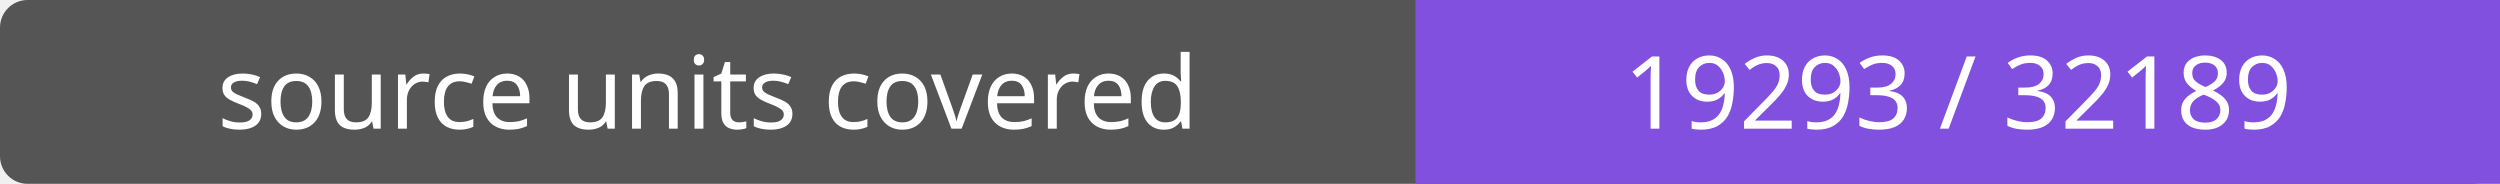
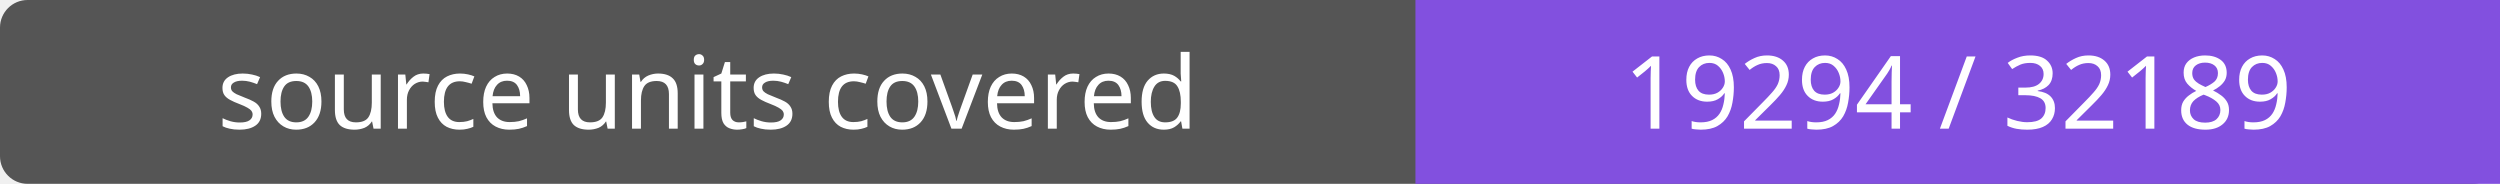
- <svg xmlns="http://www.w3.org/2000/svg" width="272" height="20" role="img" aria-label="source units covered: 19293 / 32189">
+ <svg xmlns="http://www.w3.org/2000/svg" width="272" height="20" role="img" aria-label="source units covered: 19294 / 32189">
  <rect width="272" height="20" rx="3" fill="#555" />
  <path fill="#8250df" d="M154 0h118v20H154z" />
  <g fill="#fff" text-anchor="middle" font-family="Verdana,sans-serif" font-size="11">
    <text x="77.0" y="14">source units covered</text>
-     <text x="213.0" y="14">19293 / 32189</text>
+     <text x="213.0" y="14">19294 / 32189</text>
  </g>
</svg>
